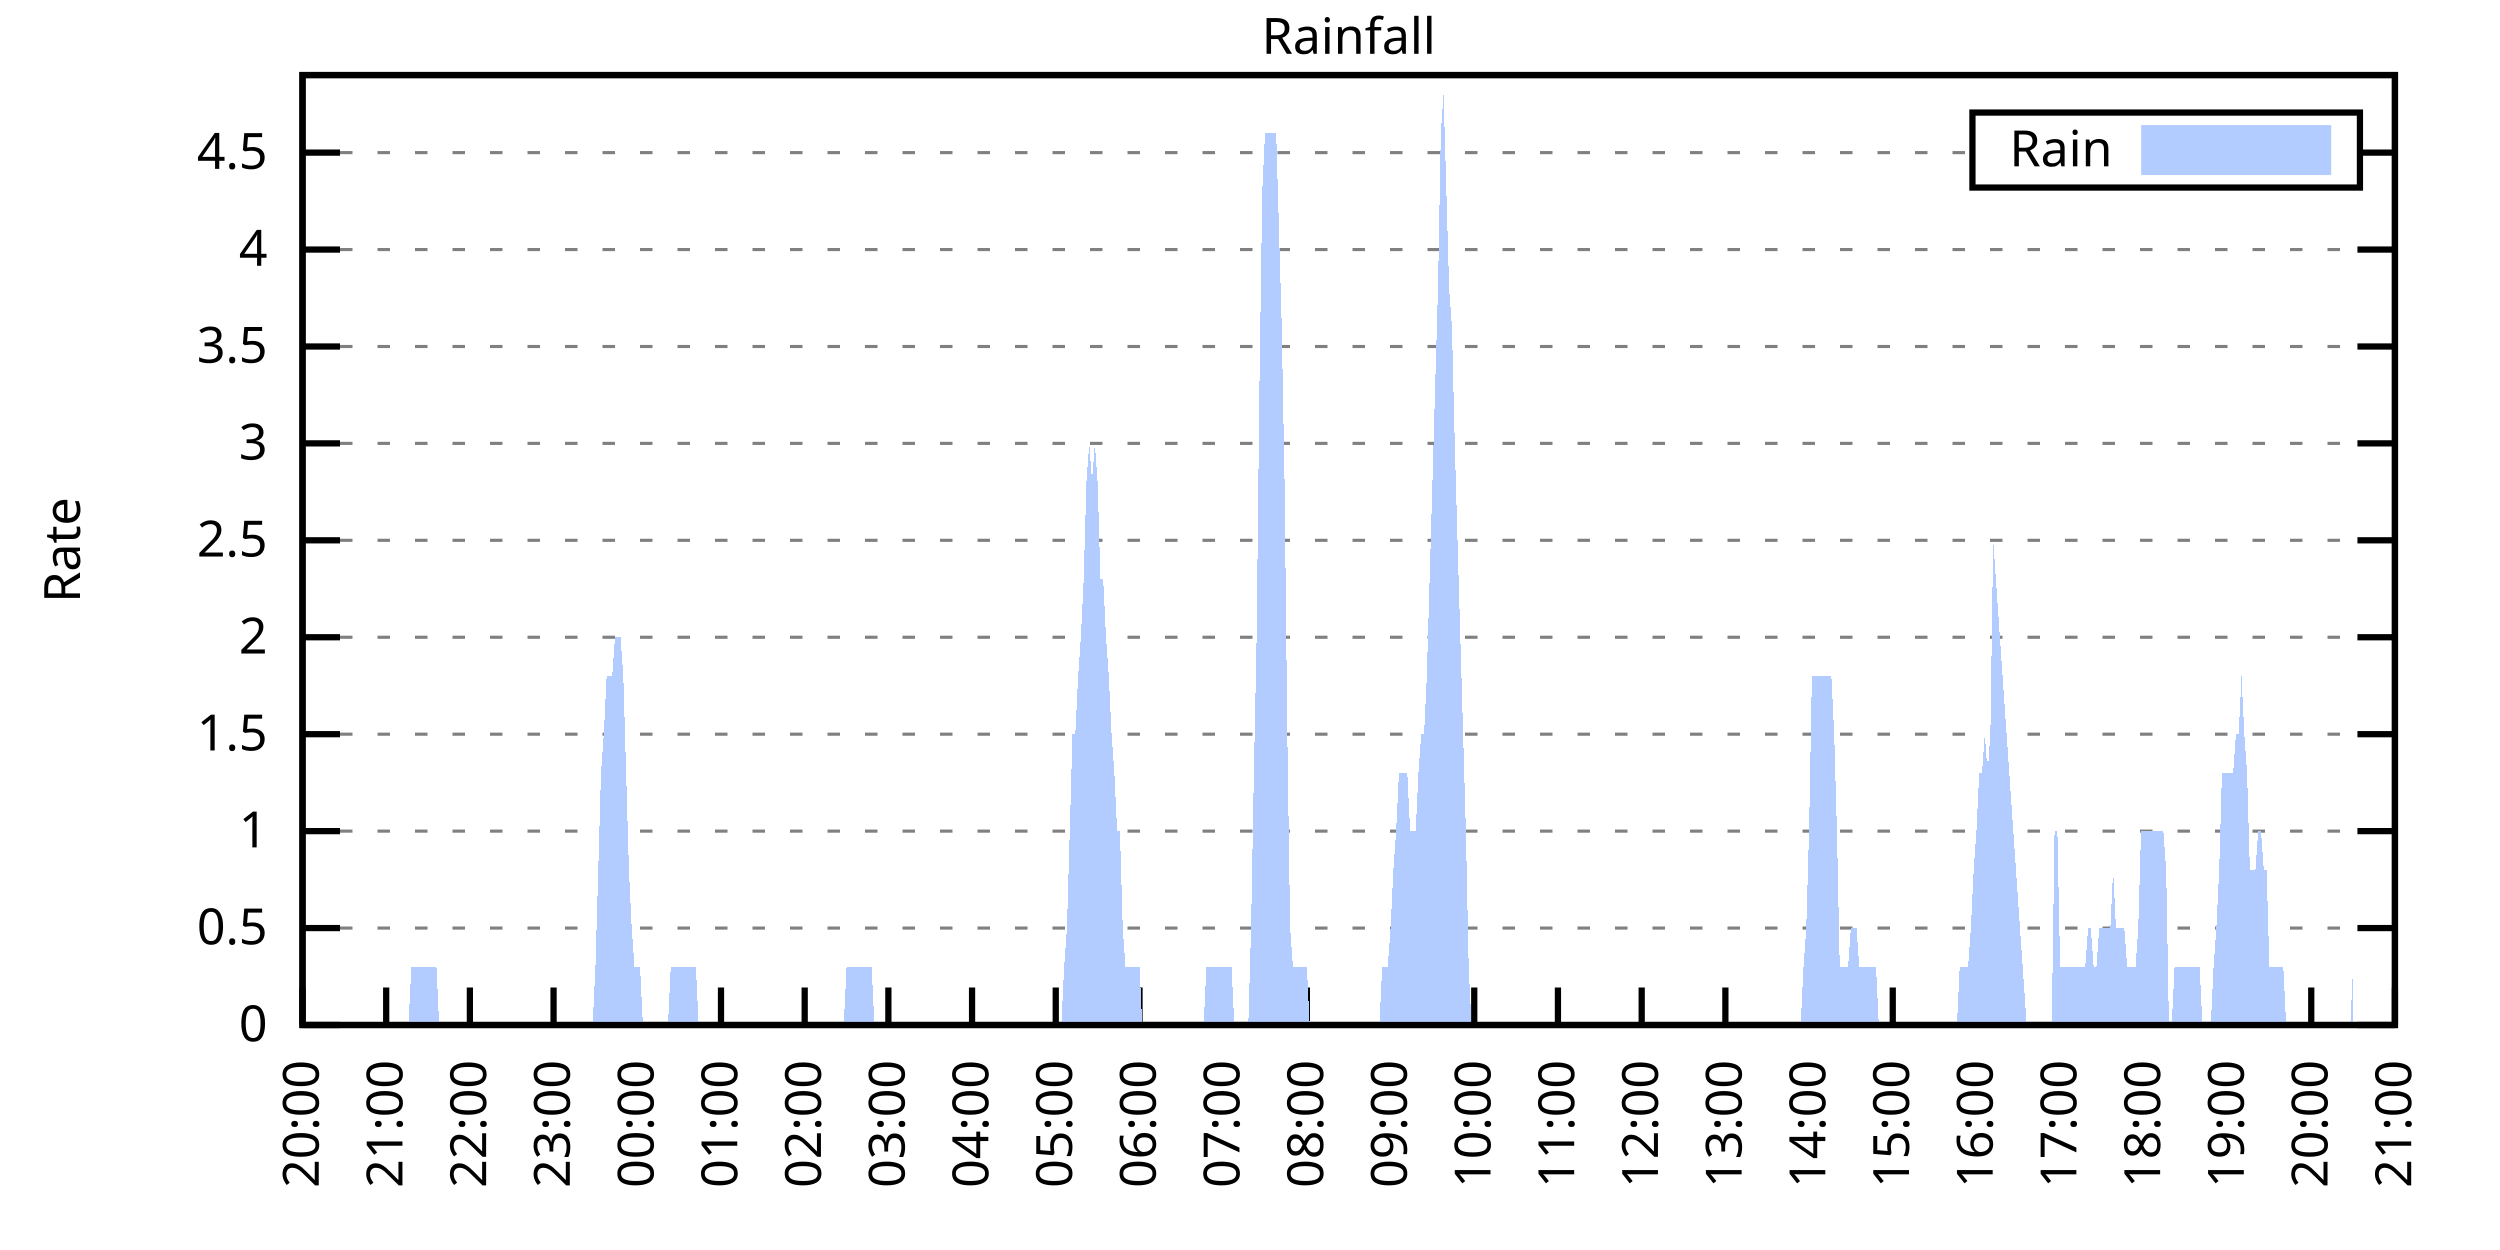
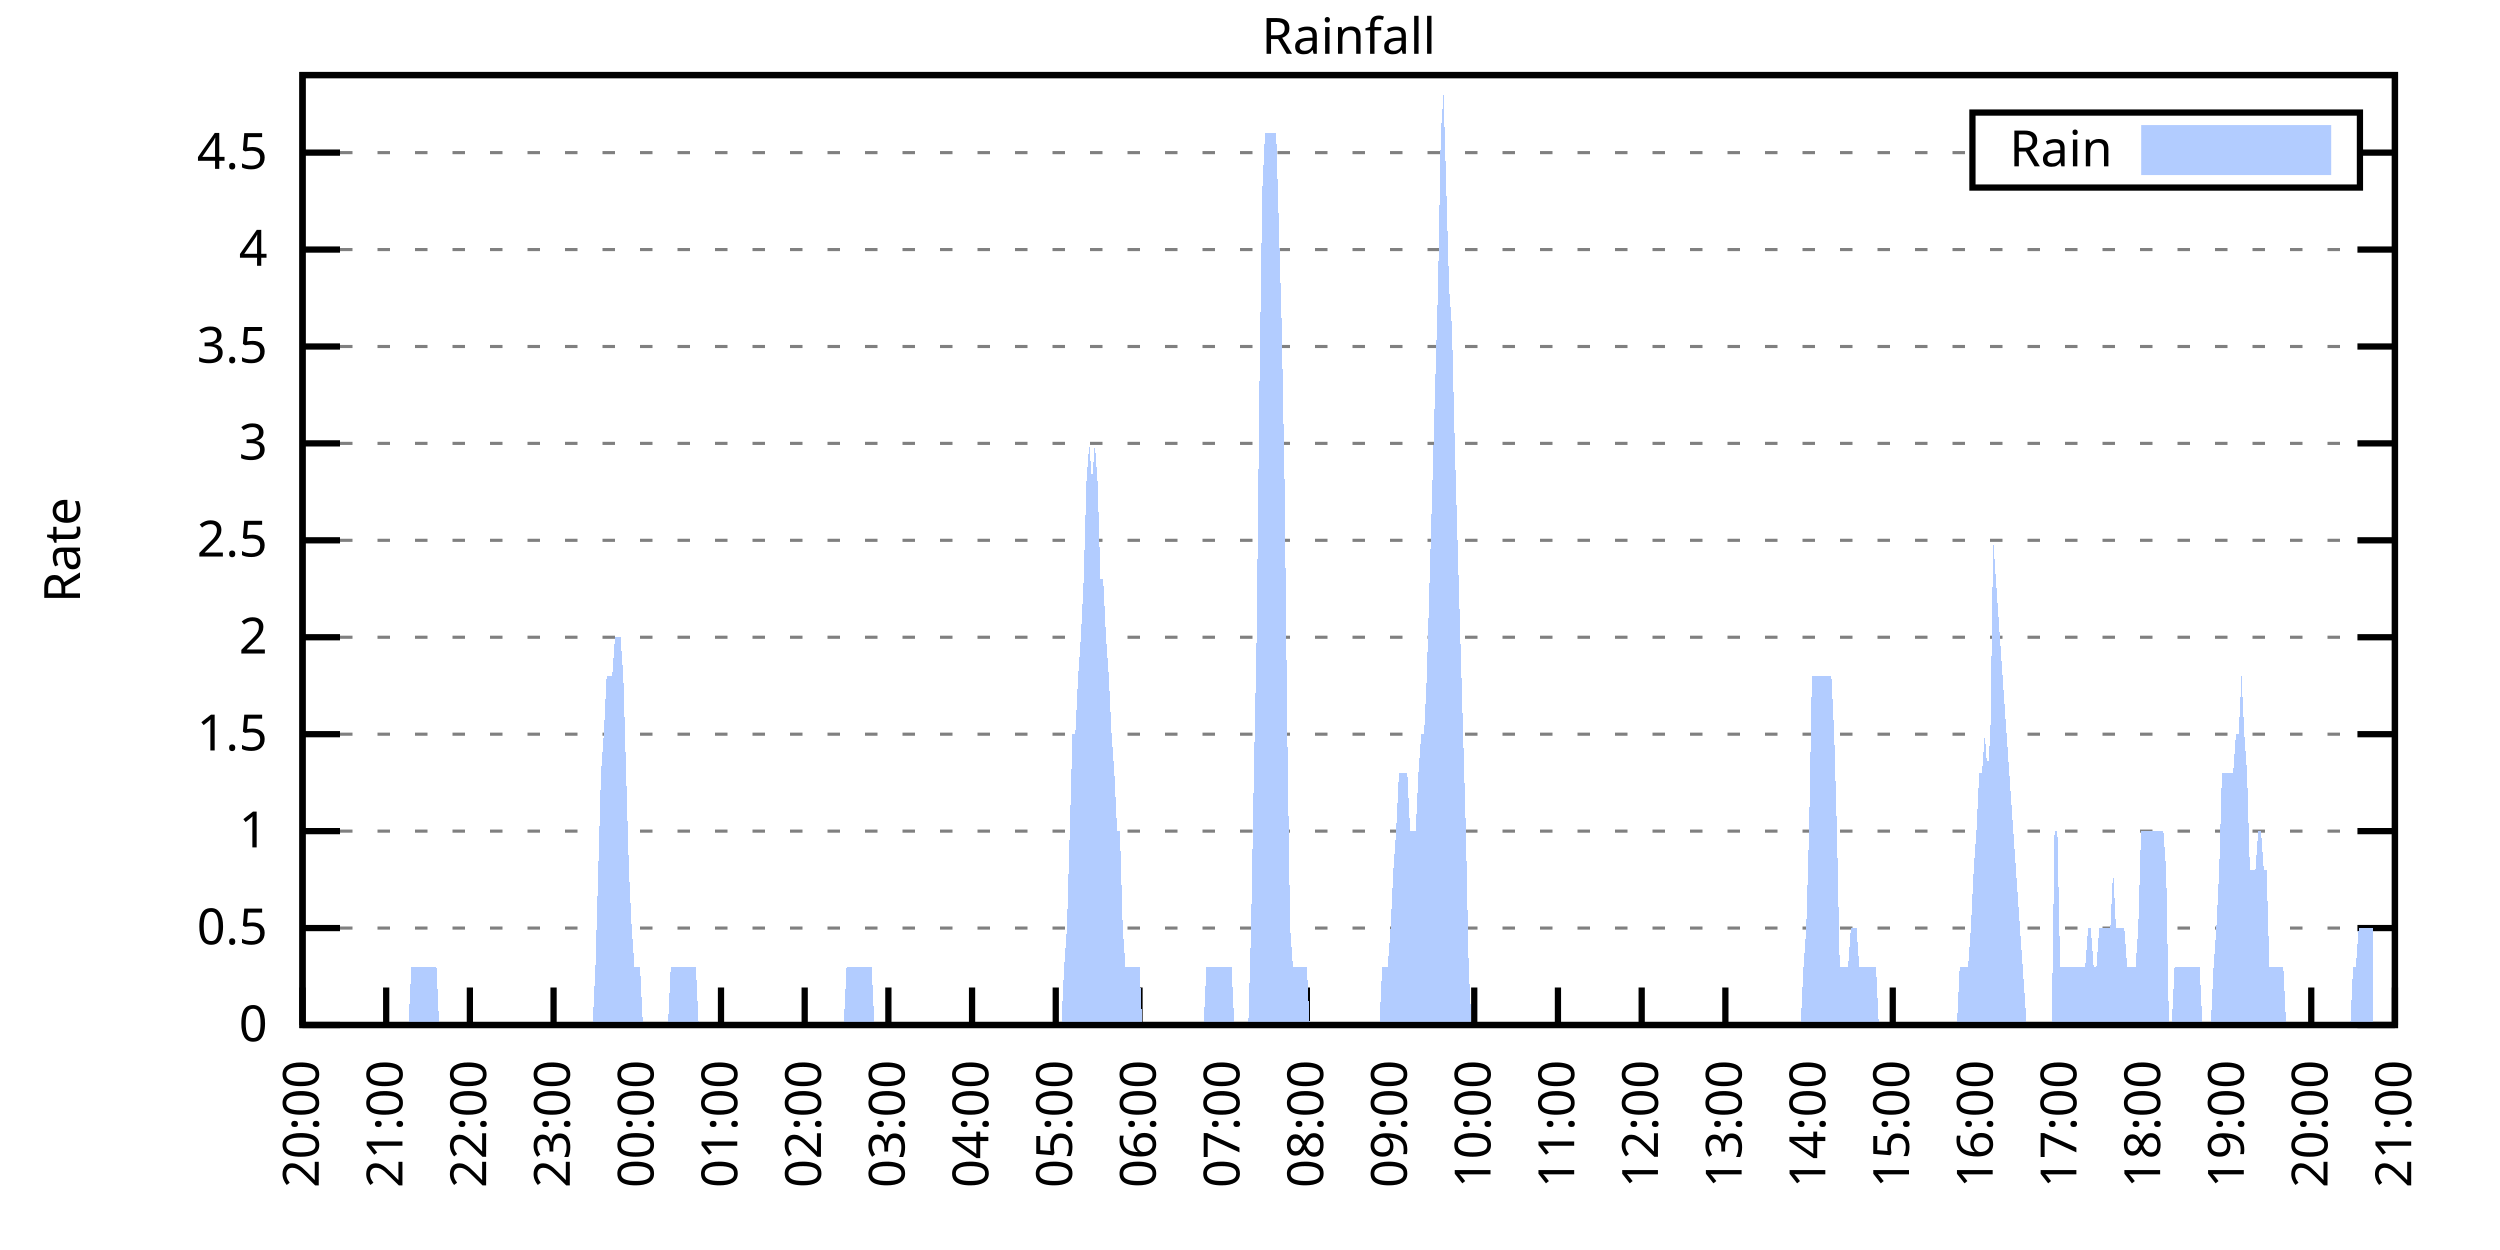
<svg xmlns="http://www.w3.org/2000/svg" xmlns:xlink="http://www.w3.org/1999/xlink" width="400" height="200" viewBox="0 0 400 200">
  <g id="gnuplot_canvas">
    <rect x="0" y="0" width="400" height="200" fill="none" />
    <defs>
      <circle id="gpDot" r="0.5" stroke-width="0.5" stroke="currentColor" />
      <path id="gpPt0" stroke-width="0.333" stroke="currentColor" d="M-1,0 h2 M0,-1 v2" />
      <path id="gpPt1" stroke-width="0.333" stroke="currentColor" d="M-1,-1 L1,1 M1,-1 L-1,1" />
      <path id="gpPt2" stroke-width="0.333" stroke="currentColor" d="M-1,0 L1,0 M0,-1 L0,1 M-1,-1 L1,1 M-1,1 L1,-1" />
      <rect id="gpPt3" stroke-width="0.333" stroke="currentColor" x="-1" y="-1" width="2" height="2" />
      <rect id="gpPt4" stroke-width="0.333" stroke="currentColor" fill="currentColor" x="-1" y="-1" width="2" height="2" />
      <circle id="gpPt5" stroke-width="0.333" stroke="currentColor" cx="0" cy="0" r="1" />
      <use xlink:href="#gpPt5" id="gpPt6" fill="currentColor" stroke="none" />
      <path id="gpPt7" stroke-width="0.333" stroke="currentColor" d="M0,-1.33 L-1.33,0.67 L1.33,0.67 z" />
      <use xlink:href="#gpPt7" id="gpPt8" fill="currentColor" stroke="none" />
      <use xlink:href="#gpPt7" id="gpPt9" stroke="currentColor" transform="rotate(180)" />
      <use xlink:href="#gpPt9" id="gpPt10" fill="currentColor" stroke="none" />
      <use xlink:href="#gpPt3" id="gpPt11" stroke="currentColor" transform="rotate(45)" />
      <use xlink:href="#gpPt11" id="gpPt12" fill="currentColor" stroke="none" />
      <path id="gpPt13" stroke-width="0.333" stroke="currentColor" d="M0,1.330 L1.265,0.411 L0.782,-1.067 L-0.782,-1.076 L-1.265,0.411 z" />
      <use xlink:href="#gpPt13" id="gpPt14" fill="currentColor" stroke="none" />
      <filter id="textbox" filterUnits="objectBoundingBox" x="0" y="0" height="1" width="1">
        <feFlood flood-color="white" flood-opacity="1" result="bgnd" />
        <feComposite in="SourceGraphic" in2="bgnd" operator="atop" />
      </filter>
      <filter id="greybox" filterUnits="objectBoundingBox" x="0" y="0" height="1" width="1">
        <feFlood flood-color="lightgrey" flood-opacity="1" result="grey" />
        <feComposite in="SourceGraphic" in2="grey" operator="atop" />
      </filter>
    </defs>
    <g fill="none" color="white" stroke="currentColor" stroke-width="1.00" stroke-linecap="butt" stroke-linejoin="miter">
</g>
    <g fill="none" color="black" stroke="currentColor" stroke-width="1.00" stroke-linecap="butt" stroke-linejoin="miter">
      <g stroke="none" shape-rendering="crispEdges">
        <polygon fill="rgb(255, 255, 255)" points="48.40,164.00 383.18,164.00 383.18,12.02 48.40,12.02 " />
      </g>
    </g>
    <g fill="none" color="black" stroke="currentColor" stroke-width="1.00" stroke-linecap="butt" stroke-linejoin="miter">
</g>
    <g fill="none" color="black" stroke="black" stroke-width="0.50" stroke-linecap="butt" stroke-linejoin="miter">
</g>
    <g fill="none" color="gray" stroke="currentColor" stroke-width="0.50" stroke-linecap="butt" stroke-linejoin="miter">
      <path stroke="gray" stroke-dasharray="2,4" class="gridline" d="M48.40,164.00 L383.19,164.00  " />
    </g>
    <g fill="none" color="gray" stroke="gray" stroke-width="1.00" stroke-linecap="butt" stroke-linejoin="miter">
</g>
    <g fill="none" color="black" stroke="currentColor" stroke-width="1.00" stroke-linecap="butt" stroke-linejoin="miter">
      <path stroke="black" d="M48.40,164.00 L54.40,164.00 M383.19,164.00 L377.19,164.00  " />
      <g transform="translate(42.80,166.60)" stroke="none" fill="black" font-family="Sans" font-size="8.00" text-anchor="end">
        <text>
          <tspan font-family="Sans"> 0</tspan>
        </text>
      </g>
    </g>
    <g fill="none" color="black" stroke="currentColor" stroke-width="1.00" stroke-linecap="butt" stroke-linejoin="miter">
</g>
    <g fill="none" color="black" stroke="black" stroke-width="0.50" stroke-linecap="butt" stroke-linejoin="miter">
</g>
    <g fill="none" color="gray" stroke="currentColor" stroke-width="0.50" stroke-linecap="butt" stroke-linejoin="miter">
      <path stroke="gray" stroke-dasharray="2,4" class="gridline" d="M48.40,148.49 L383.19,148.49  " />
    </g>
    <g fill="none" color="gray" stroke="gray" stroke-width="1.00" stroke-linecap="butt" stroke-linejoin="miter">
</g>
    <g fill="none" color="black" stroke="currentColor" stroke-width="1.00" stroke-linecap="butt" stroke-linejoin="miter">
      <path stroke="black" d="M48.40,148.49 L54.40,148.49 M383.19,148.49 L377.19,148.49  " />
      <g transform="translate(42.80,151.09)" stroke="none" fill="black" font-family="Sans" font-size="8.00" text-anchor="end">
        <text>
          <tspan font-family="Sans"> 0.5</tspan>
        </text>
      </g>
    </g>
    <g fill="none" color="black" stroke="currentColor" stroke-width="1.00" stroke-linecap="butt" stroke-linejoin="miter">
</g>
    <g fill="none" color="black" stroke="black" stroke-width="0.50" stroke-linecap="butt" stroke-linejoin="miter">
</g>
    <g fill="none" color="gray" stroke="currentColor" stroke-width="0.50" stroke-linecap="butt" stroke-linejoin="miter">
      <path stroke="gray" stroke-dasharray="2,4" class="gridline" d="M48.40,132.98 L383.19,132.98  " />
    </g>
    <g fill="none" color="gray" stroke="gray" stroke-width="1.00" stroke-linecap="butt" stroke-linejoin="miter">
</g>
    <g fill="none" color="black" stroke="currentColor" stroke-width="1.00" stroke-linecap="butt" stroke-linejoin="miter">
      <path stroke="black" d="M48.40,132.98 L54.40,132.98 M383.19,132.98 L377.19,132.98  " />
      <g transform="translate(42.80,135.58)" stroke="none" fill="black" font-family="Sans" font-size="8.00" text-anchor="end">
        <text>
          <tspan font-family="Sans"> 1</tspan>
        </text>
      </g>
    </g>
    <g fill="none" color="black" stroke="currentColor" stroke-width="1.00" stroke-linecap="butt" stroke-linejoin="miter">
</g>
    <g fill="none" color="black" stroke="black" stroke-width="0.50" stroke-linecap="butt" stroke-linejoin="miter">
</g>
    <g fill="none" color="gray" stroke="currentColor" stroke-width="0.50" stroke-linecap="butt" stroke-linejoin="miter">
      <path stroke="gray" stroke-dasharray="2,4" class="gridline" d="M48.40,117.47 L383.19,117.47  " />
    </g>
    <g fill="none" color="gray" stroke="gray" stroke-width="1.00" stroke-linecap="butt" stroke-linejoin="miter">
</g>
    <g fill="none" color="black" stroke="currentColor" stroke-width="1.00" stroke-linecap="butt" stroke-linejoin="miter">
      <path stroke="black" d="M48.40,117.47 L54.40,117.47 M383.19,117.47 L377.19,117.47  " />
      <g transform="translate(42.80,120.07)" stroke="none" fill="black" font-family="Sans" font-size="8.00" text-anchor="end">
        <text>
          <tspan font-family="Sans"> 1.5</tspan>
        </text>
      </g>
    </g>
    <g fill="none" color="black" stroke="currentColor" stroke-width="1.00" stroke-linecap="butt" stroke-linejoin="miter">
</g>
    <g fill="none" color="black" stroke="black" stroke-width="0.50" stroke-linecap="butt" stroke-linejoin="miter">
</g>
    <g fill="none" color="gray" stroke="currentColor" stroke-width="0.50" stroke-linecap="butt" stroke-linejoin="miter">
      <path stroke="gray" stroke-dasharray="2,4" class="gridline" d="M48.40,101.96 L383.19,101.96  " />
    </g>
    <g fill="none" color="gray" stroke="gray" stroke-width="1.00" stroke-linecap="butt" stroke-linejoin="miter">
</g>
    <g fill="none" color="black" stroke="currentColor" stroke-width="1.00" stroke-linecap="butt" stroke-linejoin="miter">
      <path stroke="black" d="M48.40,101.96 L54.40,101.96 M383.19,101.96 L377.19,101.96  " />
      <g transform="translate(42.80,104.56)" stroke="none" fill="black" font-family="Sans" font-size="8.00" text-anchor="end">
        <text>
          <tspan font-family="Sans"> 2</tspan>
        </text>
      </g>
    </g>
    <g fill="none" color="black" stroke="currentColor" stroke-width="1.00" stroke-linecap="butt" stroke-linejoin="miter">
</g>
    <g fill="none" color="black" stroke="black" stroke-width="0.50" stroke-linecap="butt" stroke-linejoin="miter">
</g>
    <g fill="none" color="gray" stroke="currentColor" stroke-width="0.50" stroke-linecap="butt" stroke-linejoin="miter">
      <path stroke="gray" stroke-dasharray="2,4" class="gridline" d="M48.40,86.45 L383.19,86.45  " />
    </g>
    <g fill="none" color="gray" stroke="gray" stroke-width="1.00" stroke-linecap="butt" stroke-linejoin="miter">
</g>
    <g fill="none" color="black" stroke="currentColor" stroke-width="1.00" stroke-linecap="butt" stroke-linejoin="miter">
      <path stroke="black" d="M48.40,86.45 L54.40,86.45 M383.19,86.45 L377.19,86.45  " />
      <g transform="translate(42.80,89.05)" stroke="none" fill="black" font-family="Sans" font-size="8.00" text-anchor="end">
        <text>
          <tspan font-family="Sans"> 2.5</tspan>
        </text>
      </g>
    </g>
    <g fill="none" color="black" stroke="currentColor" stroke-width="1.00" stroke-linecap="butt" stroke-linejoin="miter">
</g>
    <g fill="none" color="black" stroke="black" stroke-width="0.50" stroke-linecap="butt" stroke-linejoin="miter">
</g>
    <g fill="none" color="gray" stroke="currentColor" stroke-width="0.50" stroke-linecap="butt" stroke-linejoin="miter">
      <path stroke="gray" stroke-dasharray="2,4" class="gridline" d="M48.40,70.94 L383.19,70.94  " />
    </g>
    <g fill="none" color="gray" stroke="gray" stroke-width="1.00" stroke-linecap="butt" stroke-linejoin="miter">
</g>
    <g fill="none" color="black" stroke="currentColor" stroke-width="1.00" stroke-linecap="butt" stroke-linejoin="miter">
      <path stroke="black" d="M48.40,70.94 L54.40,70.94 M383.19,70.94 L377.19,70.94  " />
      <g transform="translate(42.80,73.54)" stroke="none" fill="black" font-family="Sans" font-size="8.00" text-anchor="end">
        <text>
          <tspan font-family="Sans"> 3</tspan>
        </text>
      </g>
    </g>
    <g fill="none" color="black" stroke="currentColor" stroke-width="1.00" stroke-linecap="butt" stroke-linejoin="miter">
</g>
    <g fill="none" color="black" stroke="black" stroke-width="0.50" stroke-linecap="butt" stroke-linejoin="miter">
</g>
    <g fill="none" color="gray" stroke="currentColor" stroke-width="0.50" stroke-linecap="butt" stroke-linejoin="miter">
      <path stroke="gray" stroke-dasharray="2,4" class="gridline" d="M48.40,55.44 L383.19,55.44  " />
    </g>
    <g fill="none" color="gray" stroke="gray" stroke-width="1.00" stroke-linecap="butt" stroke-linejoin="miter">
</g>
    <g fill="none" color="black" stroke="currentColor" stroke-width="1.00" stroke-linecap="butt" stroke-linejoin="miter">
      <path stroke="black" d="M48.40,55.44 L54.40,55.44 M383.19,55.44 L377.19,55.44  " />
      <g transform="translate(42.80,58.04)" stroke="none" fill="black" font-family="Sans" font-size="8.00" text-anchor="end">
        <text>
          <tspan font-family="Sans"> 3.5</tspan>
        </text>
      </g>
    </g>
    <g fill="none" color="black" stroke="currentColor" stroke-width="1.00" stroke-linecap="butt" stroke-linejoin="miter">
</g>
    <g fill="none" color="black" stroke="black" stroke-width="0.50" stroke-linecap="butt" stroke-linejoin="miter">
</g>
    <g fill="none" color="gray" stroke="currentColor" stroke-width="0.50" stroke-linecap="butt" stroke-linejoin="miter">
      <path stroke="gray" stroke-dasharray="2,4" class="gridline" d="M48.40,39.93 L383.19,39.93  " />
    </g>
    <g fill="none" color="gray" stroke="gray" stroke-width="1.00" stroke-linecap="butt" stroke-linejoin="miter">
</g>
    <g fill="none" color="black" stroke="currentColor" stroke-width="1.00" stroke-linecap="butt" stroke-linejoin="miter">
      <path stroke="black" d="M48.40,39.93 L54.40,39.93 M383.19,39.93 L377.19,39.93  " />
      <g transform="translate(42.80,42.53)" stroke="none" fill="black" font-family="Sans" font-size="8.00" text-anchor="end">
        <text>
          <tspan font-family="Sans"> 4</tspan>
        </text>
      </g>
    </g>
    <g fill="none" color="black" stroke="currentColor" stroke-width="1.00" stroke-linecap="butt" stroke-linejoin="miter">
</g>
    <g fill="none" color="black" stroke="black" stroke-width="0.50" stroke-linecap="butt" stroke-linejoin="miter">
</g>
    <g fill="none" color="gray" stroke="currentColor" stroke-width="0.50" stroke-linecap="butt" stroke-linejoin="miter">
      <path stroke="gray" stroke-dasharray="2,4" class="gridline" d="M48.40,24.42 L315.59,24.42 M377.59,24.42 L383.19,24.42  " />
    </g>
    <g fill="none" color="gray" stroke="gray" stroke-width="1.00" stroke-linecap="butt" stroke-linejoin="miter">
</g>
    <g fill="none" color="black" stroke="currentColor" stroke-width="1.00" stroke-linecap="butt" stroke-linejoin="miter">
      <path stroke="black" d="M48.40,24.42 L54.40,24.42 M383.19,24.42 L377.19,24.42  " />
      <g transform="translate(42.80,27.02)" stroke="none" fill="black" font-family="Sans" font-size="8.00" text-anchor="end">
        <text>
          <tspan font-family="Sans"> 4.5</tspan>
        </text>
      </g>
    </g>
    <g fill="none" color="black" stroke="currentColor" stroke-width="1.00" stroke-linecap="butt" stroke-linejoin="miter">
      <path stroke="black" d="M48.40,164.00 L48.40,158.00  " />
      <g transform="translate(51.00,169.60) rotate(270.00)" stroke="none" fill="black" font-family="Sans" font-size="8.00" text-anchor="end">
        <text>
          <tspan font-family="Sans">20:00</tspan>
        </text>
      </g>
    </g>
    <g fill="none" color="black" stroke="currentColor" stroke-width="1.00" stroke-linecap="butt" stroke-linejoin="miter">
      <path stroke="black" d="M61.79,164.00 L61.79,158.00  " />
      <g transform="translate(64.39,169.60) rotate(270.00)" stroke="none" fill="black" font-family="Sans" font-size="8.00" text-anchor="end">
        <text>
          <tspan font-family="Sans">21:00</tspan>
        </text>
      </g>
    </g>
    <g fill="none" color="black" stroke="currentColor" stroke-width="1.00" stroke-linecap="butt" stroke-linejoin="miter">
      <path stroke="black" d="M75.18,164.00 L75.18,158.00  " />
      <g transform="translate(77.78,169.60) rotate(270.00)" stroke="none" fill="black" font-family="Sans" font-size="8.00" text-anchor="end">
        <text>
          <tspan font-family="Sans">22:00</tspan>
        </text>
      </g>
    </g>
    <g fill="none" color="black" stroke="currentColor" stroke-width="1.00" stroke-linecap="butt" stroke-linejoin="miter">
      <path stroke="black" d="M88.57,164.00 L88.57,158.00  " />
      <g transform="translate(91.17,169.60) rotate(270.00)" stroke="none" fill="black" font-family="Sans" font-size="8.00" text-anchor="end">
        <text>
          <tspan font-family="Sans">23:00</tspan>
        </text>
      </g>
    </g>
    <g fill="none" color="black" stroke="currentColor" stroke-width="1.00" stroke-linecap="butt" stroke-linejoin="miter">
      <path stroke="black" d="M101.97,164.00 L101.97,158.00  " />
      <g transform="translate(104.57,169.60) rotate(270.00)" stroke="none" fill="black" font-family="Sans" font-size="8.00" text-anchor="end">
        <text>
          <tspan font-family="Sans">00:00</tspan>
        </text>
      </g>
    </g>
    <g fill="none" color="black" stroke="currentColor" stroke-width="1.00" stroke-linecap="butt" stroke-linejoin="miter">
      <path stroke="black" d="M115.36,164.00 L115.36,158.00  " />
      <g transform="translate(117.96,169.60) rotate(270.00)" stroke="none" fill="black" font-family="Sans" font-size="8.00" text-anchor="end">
        <text>
          <tspan font-family="Sans">01:00</tspan>
        </text>
      </g>
    </g>
    <g fill="none" color="black" stroke="currentColor" stroke-width="1.00" stroke-linecap="butt" stroke-linejoin="miter">
      <path stroke="black" d="M128.75,164.00 L128.75,158.00  " />
      <g transform="translate(131.35,169.60) rotate(270.00)" stroke="none" fill="black" font-family="Sans" font-size="8.00" text-anchor="end">
        <text>
          <tspan font-family="Sans">02:00</tspan>
        </text>
      </g>
    </g>
    <g fill="none" color="black" stroke="currentColor" stroke-width="1.00" stroke-linecap="butt" stroke-linejoin="miter">
      <path stroke="black" d="M142.14,164.00 L142.14,158.00  " />
      <g transform="translate(144.74,169.60) rotate(270.00)" stroke="none" fill="black" font-family="Sans" font-size="8.00" text-anchor="end">
        <text>
          <tspan font-family="Sans">03:00</tspan>
        </text>
      </g>
    </g>
    <g fill="none" color="black" stroke="currentColor" stroke-width="1.00" stroke-linecap="butt" stroke-linejoin="miter">
      <path stroke="black" d="M155.53,164.00 L155.53,158.00  " />
      <g transform="translate(158.13,169.60) rotate(270.00)" stroke="none" fill="black" font-family="Sans" font-size="8.00" text-anchor="end">
        <text>
          <tspan font-family="Sans">04:00</tspan>
        </text>
      </g>
    </g>
    <g fill="none" color="black" stroke="currentColor" stroke-width="1.00" stroke-linecap="butt" stroke-linejoin="miter">
      <path stroke="black" d="M168.92,164.00 L168.92,158.00  " />
      <g transform="translate(171.52,169.60) rotate(270.00)" stroke="none" fill="black" font-family="Sans" font-size="8.00" text-anchor="end">
        <text>
          <tspan font-family="Sans">05:00</tspan>
        </text>
      </g>
    </g>
    <g fill="none" color="black" stroke="currentColor" stroke-width="1.00" stroke-linecap="butt" stroke-linejoin="miter">
      <path stroke="black" d="M182.32,164.00 L182.32,158.00  " />
      <g transform="translate(184.92,169.60) rotate(270.00)" stroke="none" fill="black" font-family="Sans" font-size="8.00" text-anchor="end">
        <text>
          <tspan font-family="Sans">06:00</tspan>
        </text>
      </g>
    </g>
    <g fill="none" color="black" stroke="currentColor" stroke-width="1.00" stroke-linecap="butt" stroke-linejoin="miter">
      <path stroke="black" d="M195.71,164.00 L195.71,158.00  " />
      <g transform="translate(198.31,169.60) rotate(270.00)" stroke="none" fill="black" font-family="Sans" font-size="8.00" text-anchor="end">
        <text>
          <tspan font-family="Sans">07:00</tspan>
        </text>
      </g>
    </g>
    <g fill="none" color="black" stroke="currentColor" stroke-width="1.00" stroke-linecap="butt" stroke-linejoin="miter">
      <path stroke="black" d="M209.10,164.00 L209.10,158.00  " />
      <g transform="translate(211.70,169.60) rotate(270.00)" stroke="none" fill="black" font-family="Sans" font-size="8.00" text-anchor="end">
        <text>
          <tspan font-family="Sans">08:00</tspan>
        </text>
      </g>
    </g>
    <g fill="none" color="black" stroke="currentColor" stroke-width="1.00" stroke-linecap="butt" stroke-linejoin="miter">
      <path stroke="black" d="M222.49,164.00 L222.49,158.00  " />
      <g transform="translate(225.09,169.60) rotate(270.00)" stroke="none" fill="black" font-family="Sans" font-size="8.00" text-anchor="end">
        <text>
          <tspan font-family="Sans">09:00</tspan>
        </text>
      </g>
    </g>
    <g fill="none" color="black" stroke="currentColor" stroke-width="1.00" stroke-linecap="butt" stroke-linejoin="miter">
      <path stroke="black" d="M235.88,164.00 L235.88,158.00  " />
      <g transform="translate(238.48,169.60) rotate(270.00)" stroke="none" fill="black" font-family="Sans" font-size="8.00" text-anchor="end">
        <text>
          <tspan font-family="Sans">10:00</tspan>
        </text>
      </g>
    </g>
    <g fill="none" color="black" stroke="currentColor" stroke-width="1.00" stroke-linecap="butt" stroke-linejoin="miter">
      <path stroke="black" d="M249.27,164.00 L249.27,158.00  " />
      <g transform="translate(251.87,169.60) rotate(270.00)" stroke="none" fill="black" font-family="Sans" font-size="8.00" text-anchor="end">
        <text>
          <tspan font-family="Sans">11:00</tspan>
        </text>
      </g>
    </g>
    <g fill="none" color="black" stroke="currentColor" stroke-width="1.00" stroke-linecap="butt" stroke-linejoin="miter">
      <path stroke="black" d="M262.67,164.00 L262.67,158.00  " />
      <g transform="translate(265.27,169.60) rotate(270.00)" stroke="none" fill="black" font-family="Sans" font-size="8.00" text-anchor="end">
        <text>
          <tspan font-family="Sans">12:00</tspan>
        </text>
      </g>
    </g>
    <g fill="none" color="black" stroke="currentColor" stroke-width="1.00" stroke-linecap="butt" stroke-linejoin="miter">
      <path stroke="black" d="M276.06,164.00 L276.06,158.00  " />
      <g transform="translate(278.66,169.60) rotate(270.00)" stroke="none" fill="black" font-family="Sans" font-size="8.00" text-anchor="end">
        <text>
          <tspan font-family="Sans">13:00</tspan>
        </text>
      </g>
    </g>
    <g fill="none" color="black" stroke="currentColor" stroke-width="1.00" stroke-linecap="butt" stroke-linejoin="miter">
      <path stroke="black" d="M289.45,164.00 L289.45,158.00  " />
      <g transform="translate(292.05,169.60) rotate(270.00)" stroke="none" fill="black" font-family="Sans" font-size="8.00" text-anchor="end">
        <text>
          <tspan font-family="Sans">14:00</tspan>
        </text>
      </g>
    </g>
    <g fill="none" color="black" stroke="currentColor" stroke-width="1.00" stroke-linecap="butt" stroke-linejoin="miter">
      <path stroke="black" d="M302.84,164.00 L302.84,158.00  " />
      <g transform="translate(305.44,169.60) rotate(270.00)" stroke="none" fill="black" font-family="Sans" font-size="8.00" text-anchor="end">
        <text>
          <tspan font-family="Sans">15:00</tspan>
        </text>
      </g>
    </g>
    <g fill="none" color="black" stroke="currentColor" stroke-width="1.00" stroke-linecap="butt" stroke-linejoin="miter">
      <path stroke="black" d="M316.23,164.00 L316.23,158.00  " />
      <g transform="translate(318.83,169.60) rotate(270.00)" stroke="none" fill="black" font-family="Sans" font-size="8.00" text-anchor="end">
        <text>
          <tspan font-family="Sans">16:00</tspan>
        </text>
      </g>
    </g>
    <g fill="none" color="black" stroke="currentColor" stroke-width="1.00" stroke-linecap="butt" stroke-linejoin="miter">
      <path stroke="black" d="M329.62,164.00 L329.62,158.00  " />
      <g transform="translate(332.22,169.60) rotate(270.00)" stroke="none" fill="black" font-family="Sans" font-size="8.00" text-anchor="end">
        <text>
          <tspan font-family="Sans">17:00</tspan>
        </text>
      </g>
    </g>
    <g fill="none" color="black" stroke="currentColor" stroke-width="1.00" stroke-linecap="butt" stroke-linejoin="miter">
      <path stroke="black" d="M343.02,164.00 L343.02,158.00  " />
      <g transform="translate(345.62,169.60) rotate(270.00)" stroke="none" fill="black" font-family="Sans" font-size="8.00" text-anchor="end">
        <text>
          <tspan font-family="Sans">18:00</tspan>
        </text>
      </g>
    </g>
    <g fill="none" color="black" stroke="currentColor" stroke-width="1.00" stroke-linecap="butt" stroke-linejoin="miter">
      <path stroke="black" d="M356.41,164.00 L356.41,158.00  " />
      <g transform="translate(359.01,169.60) rotate(270.00)" stroke="none" fill="black" font-family="Sans" font-size="8.00" text-anchor="end">
        <text>
          <tspan font-family="Sans">19:00</tspan>
        </text>
      </g>
    </g>
    <g fill="none" color="black" stroke="currentColor" stroke-width="1.00" stroke-linecap="butt" stroke-linejoin="miter">
      <path stroke="black" d="M369.80,164.00 L369.80,158.00  " />
      <g transform="translate(372.40,169.60) rotate(270.00)" stroke="none" fill="black" font-family="Sans" font-size="8.00" text-anchor="end">
        <text>
          <tspan font-family="Sans">20:00</tspan>
        </text>
      </g>
    </g>
    <g fill="none" color="black" stroke="currentColor" stroke-width="1.00" stroke-linecap="butt" stroke-linejoin="miter">
      <path stroke="black" d="M383.19,164.00 L383.19,158.00  " />
      <g transform="translate(385.79,169.60) rotate(270.00)" stroke="none" fill="black" font-family="Sans" font-size="8.00" text-anchor="end">
        <text>
          <tspan font-family="Sans">21:00</tspan>
        </text>
      </g>
    </g>
    <g fill="none" color="black" stroke="currentColor" stroke-width="1.00" stroke-linecap="butt" stroke-linejoin="miter">
</g>
    <g fill="none" color="black" stroke="currentColor" stroke-width="1.00" stroke-linecap="butt" stroke-linejoin="miter">
      <path stroke="black" d="M48.40,12.01 L48.40,164.00 L383.19,164.00 L383.19,12.01 L48.40,12.01 Z  " />
    </g>
    <g fill="none" color="black" stroke="currentColor" stroke-width="1.00" stroke-linecap="butt" stroke-linejoin="miter">
</g>
    <g fill="none" color="black" stroke="currentColor" stroke-width="1.00" stroke-linecap="butt" stroke-linejoin="miter">
      <path stroke="black" d="M315.59,30.01 L315.59,18.01 L377.59,18.01 L377.59,30.01 L315.59,30.01 Z  " />
    </g>
    <g id="Rainfall_plot_1">
      <g fill="none" color="white" stroke="black" stroke-width="2.00" stroke-linecap="butt" stroke-linejoin="miter">
</g>
      <g fill="none" color="black" stroke="currentColor" stroke-width="2.00" stroke-linecap="butt" stroke-linejoin="miter">
        <g transform="translate(337.99,26.61)" stroke="none" fill="black" font-family="Sans" font-size="8.00" text-anchor="end">
          <text>
            <tspan font-family="Sans">Rain</tspan>
          </text>
        </g>
      </g>
      <g fill="none" color="black" stroke="currentColor" stroke-width="2.00" stroke-linecap="butt" stroke-linejoin="miter">
        <g stroke="none" shape-rendering="crispEdges">
          <polygon fill="rgb(178, 204, 255)" points="343.59,27.01 371.99,27.01 371.99,21.01 343.59,21.01 " />
        </g>
        <path stroke="rgb(178, 204, 255)" d="M343.59,27.01 L371.99,27.01 L371.99,21.01 L343.59,21.01 L343.59,27.01 Z  " />
      </g>
      <g fill="none" color="black" stroke="currentColor" stroke-width="2.00" stroke-linecap="butt" stroke-linejoin="miter">
        <g stroke="none" shape-rendering="crispEdges">
-           <polygon fill="rgb(178, 204, 255)" points="55.54,164.00 55.99,164.00 56.43,164.00 56.88,164.00 57.33,164.00 57.77,164.00 58.22,164.00 58.67,164.00 59.11,164.00 59.56,164.00 60.01,164.00 60.45,164.00 60.90,164.00 61.35,164.00 61.79,164.00 62.24,164.00 62.68,164.00 63.13,164.00 63.58,164.00 64.02,164.00 64.47,164.00 64.92,164.00 65.36,164.00 65.81,154.69 66.26,154.69 66.70,154.69 67.15,154.69 67.59,154.69 68.04,154.69 68.49,154.69 68.93,154.69 69.38,154.69 69.83,154.69 70.27,164.00 70.72,164.00 71.17,164.00 71.61,164.00 72.06,164.00 72.50,164.00 72.95,164.00 73.40,164.00 73.84,164.00 74.29,164.00 74.74,164.00 75.18,164.00 75.63,164.00 76.08,164.00 76.52,164.00 76.97,164.00 77.42,164.00 77.86,164.00 78.31,164.00 78.75,164.00 79.20,164.00 79.65,164.00 80.09,164.00 80.54,164.00 80.99,164.00 81.43,164.00 81.88,164.00 82.33,164.00 82.77,164.00 83.22,164.00 83.66,164.00 84.11,164.00 84.56,164.00 85.00,164.00 85.45,164.00 85.90,164.00 86.34,164.00 86.79,164.00 87.24,164.00 87.68,164.00 88.13,164.00 88.57,164.00 89.02,164.00 89.47,164.00 89.91,164.00 90.36,164.00 90.81,164.00 91.25,164.00 91.70,164.00 92.15,164.00 92.59,164.00 93.04,164.00 93.49,164.00 93.93,164.00 94.38,164.00 94.82,164.00 95.27,154.69 95.72,139.19 96.16,123.68 96.61,117.47 97.06,108.17 97.50,108.17 97.95,108.17 98.40,101.96 98.84,101.96 99.29,101.96 99.73,108.17 100.18,123.68 100.63,139.19 101.07,148.49 101.52,154.69 101.97,154.69 102.41,154.69 102.86,164.00 103.31,164.00 103.75,164.00 104.20,164.00 104.64,164.00 105.09,164.00 105.54,164.00 105.98,164.00 106.43,164.00 106.88,164.00 107.32,154.69 107.77,154.69 108.22,154.69 108.66,154.69 109.11,154.69 109.55,154.69 110.00,154.69 110.45,154.69 110.89,154.69 111.34,154.69 111.79,164.00 112.23,164.00 112.68,164.00 113.13,164.00 113.57,164.00 114.02,164.00 114.47,164.00 114.91,164.00 115.36,164.00 115.80,164.00 116.25,164.00 116.70,164.00 117.14,164.00 117.59,164.00 118.04,164.00 118.48,164.00 118.93,164.00 119.38,164.00 119.82,164.00 120.27,164.00 120.71,164.00 121.16,164.00 121.61,164.00 122.05,164.00 122.50,164.00 122.95,164.00 123.39,164.00 123.84,164.00 124.29,164.00 124.73,164.00 125.18,164.00 125.62,164.00 126.07,164.00 126.52,164.00 126.96,164.00 127.41,164.00 127.86,164.00 128.30,164.00 128.75,164.00 129.20,164.00 129.64,164.00 130.09,164.00 130.54,164.00 130.98,164.00 131.43,164.00 131.87,164.00 132.32,164.00 132.77,164.00 133.21,164.00 133.66,164.00 134.11,164.00 134.55,164.00 135.00,164.00 135.45,154.69 135.89,154.69 136.34,154.69 136.78,154.69 137.23,154.69 137.68,154.69 138.12,154.69 138.57,154.69 139.02,154.69 139.46,154.69 139.91,164.00 140.36,164.00 140.80,164.00 141.25,164.00 141.69,164.00 142.14,164.00 142.59,164.00 143.03,164.00 143.48,164.00 143.93,164.00 144.37,164.00 144.82,164.00 145.27,164.00 145.71,164.00 146.16,164.00 146.61,164.00 147.05,164.00 147.50,164.00 147.94,164.00 148.39,164.00 148.84,164.00 149.28,164.00 149.73,164.00 150.18,164.00 150.62,164.00 151.07,164.00 151.52,164.00 151.96,164.00 152.41,164.00 152.85,164.00 153.30,164.00 153.75,164.00 154.19,164.00 154.64,164.00 155.09,164.00 155.53,164.00 155.98,164.00 156.43,164.00 156.87,164.00 157.32,164.00 157.76,164.00 158.21,164.00 158.66,164.00 159.10,164.00 159.55,164.00 160.00,164.00 160.44,164.00 160.89,164.00 161.34,164.00 161.78,164.00 162.23,164.00 162.67,164.00 163.12,164.00 163.57,164.00 164.01,164.00 164.46,164.00 164.91,164.00 165.35,164.00 165.80,164.00 166.25,164.00 166.69,164.00 167.14,164.00 167.59,164.00 168.03,164.00 168.48,164.00 168.92,164.00 169.37,164.00 169.82,164.00 170.26,154.69 170.71,148.49 171.16,132.98 171.60,117.47 172.05,117.47 172.50,108.17 172.94,101.96 173.39,92.66 173.83,77.15 174.28,70.94 174.73,77.15 175.17,70.94 175.62,77.15 176.07,92.66 176.51,92.66 176.96,101.96 177.41,108.17 177.85,117.47 178.30,123.68 178.74,132.98 179.19,132.98 179.64,148.49 180.08,154.69 180.53,154.69 180.98,154.69 181.42,154.69 181.87,154.69 182.32,154.69 182.76,164.00 183.21,164.00 183.66,164.00 184.10,164.00 184.55,164.00 184.99,164.00 185.44,164.00 185.89,164.00 186.33,164.00 186.78,164.00 187.23,164.00 187.67,164.00 188.12,164.00 188.57,164.00 189.01,164.00 189.46,164.00 189.90,164.00 190.35,164.00 190.80,164.00 191.24,164.00 191.69,164.00 192.14,164.00 192.58,164.00 193.03,154.69 193.48,154.69 193.92,154.69 194.37,154.69 194.81,154.69 195.26,154.69 195.71,154.69 196.15,154.69 196.60,154.69 197.05,154.69 197.49,164.00 197.94,164.00 198.39,164.00 198.83,164.00 199.28,164.00 199.73,164.00 200.17,148.49 200.62,123.68 201.06,101.96 201.51,61.64 201.96,30.62 202.40,21.32 202.85,21.32 203.30,21.32 203.74,21.32 204.19,21.32 204.64,36.82 205.08,52.33 205.53,77.15 205.97,117.47 206.42,148.49 206.87,154.69 207.31,154.69 207.76,154.69 208.21,154.69 208.65,154.69 209.10,154.69 209.55,164.00 209.99,164.00 210.44,164.00 210.88,164.00 211.33,164.00 211.78,164.00 212.22,164.00 212.67,164.00 213.12,164.00 213.56,164.00 214.01,164.00 214.46,164.00 214.90,164.00 215.35,164.00 215.80,164.00 216.24,164.00 216.69,164.00 217.13,164.00 217.58,164.00 218.03,164.00 218.47,164.00 218.92,164.00 219.37,164.00 219.81,164.00 220.26,164.00 220.71,164.00 221.15,154.69 221.60,154.69 222.04,154.69 222.49,148.49 222.94,139.19 223.38,132.98 223.83,123.68 224.28,123.68 224.72,123.68 225.17,123.68 225.62,132.98 226.06,132.98 226.51,132.98 226.95,123.68 227.40,117.47 227.85,117.47 228.29,108.17 228.74,92.66 229.19,77.15 229.63,61.64 230.08,46.13 230.53,21.32 230.97,15.11 231.42,30.62 231.86,46.13 232.31,52.33 232.76,70.94 233.20,86.45 233.65,101.96 234.10,117.47 234.54,132.98 234.99,154.69 235.44,164.00 235.88,164.00 236.33,164.00 236.78,164.00 237.22,164.00 237.67,164.00 238.11,164.00 238.56,164.00 239.01,164.00 239.45,164.00 239.90,164.00 240.35,164.00 240.79,164.00 241.24,164.00 241.69,164.00 242.13,164.00 242.58,164.00 243.02,164.00 243.47,164.00 243.92,164.00 244.36,164.00 244.81,164.00 245.26,164.00 245.70,164.00 246.15,164.00 246.60,164.00 247.04,164.00 247.49,164.00 247.93,164.00 248.38,164.00 248.83,164.00 249.27,164.00 249.72,164.00 250.17,164.00 250.61,164.00 251.06,164.00 251.51,164.00 251.95,164.00 252.40,164.00 252.85,164.00 253.29,164.00 253.74,164.00 254.18,164.00 254.63,164.00 255.08,164.00 255.52,164.00 255.97,164.00 256.42,164.00 256.86,164.00 257.31,164.00 257.76,164.00 258.20,164.00 258.65,164.00 259.09,164.00 259.54,164.00 259.99,164.00 260.43,164.00 260.88,164.00 261.33,164.00 261.77,164.00 262.22,164.00 262.67,164.00 263.11,164.00 263.56,164.00 264.00,164.00 264.45,164.00 264.90,164.00 265.34,164.00 265.79,164.00 266.24,164.00 266.68,164.00 267.13,164.00 267.58,164.00 268.02,164.00 268.47,164.00 268.92,164.00 269.36,164.00 269.81,164.00 270.25,164.00 270.70,164.00 271.15,164.00 271.59,164.00 272.04,164.00 272.49,164.00 272.93,164.00 273.38,164.00 273.83,164.00 274.27,164.00 274.72,164.00 275.16,164.00 275.61,164.00 276.06,164.00 276.50,164.00 276.95,164.00 277.40,164.00 277.84,164.00 278.29,164.00 278.74,164.00 279.18,164.00 279.63,164.00 280.07,164.00 280.52,164.00 280.97,164.00 281.41,164.00 281.86,164.00 282.31,164.00 282.75,164.00 283.20,164.00 283.65,164.00 284.09,164.00 284.54,164.00 284.98,164.00 285.43,164.00 285.88,164.00 286.32,164.00 286.77,164.00 287.22,164.00 287.66,164.00 288.11,164.00 288.56,154.69 289.00,148.49 289.45,132.98 289.90,108.17 290.34,108.17 290.79,108.17 291.23,108.17 291.68,108.17 292.13,108.17 292.57,108.17 293.02,108.17 293.47,117.47 293.91,132.98 294.36,154.69 294.81,154.69 295.25,154.69 295.70,154.69 296.14,148.49 296.59,148.49 297.04,148.49 297.48,154.69 297.93,154.69 298.38,154.69 298.82,154.69 299.27,154.69 299.72,154.69 300.16,154.69 300.61,164.00 301.05,164.00 301.50,164.00 301.95,164.00 302.39,164.00 302.84,164.00 303.29,164.00 303.73,164.00 304.18,164.00 304.63,164.00 305.07,164.00 305.52,164.00 305.97,164.00 306.41,164.00 306.86,164.00 307.30,164.00 307.75,164.00 308.20,164.00 308.64,164.00 309.09,164.00 309.54,164.00 309.98,164.00 310.43,164.00 310.88,164.00 311.32,164.00 311.77,164.00 312.21,164.00 312.66,164.00 313.11,164.00 313.55,154.69 314.00,154.69 314.45,154.69 314.89,154.69 315.34,148.49 315.79,139.19 316.23,132.98 316.68,123.68 317.12,123.68 317.57,117.47 318.02,123.68 318.46,117.47 318.91,86.45 324.27,164.00 324.71,164.00 325.16,164.00 325.61,164.00 326.05,164.00 326.50,164.00 326.95,164.00 327.39,164.00 327.84,164.00 328.28,164.00 328.73,132.98 329.18,132.98 329.62,154.69 330.07,154.69 330.52,154.69 330.96,154.69 331.41,154.69 331.86,154.69 332.30,154.69 332.75,154.69 333.19,154.69 333.64,154.69 334.09,148.49 334.53,148.49 334.98,154.69 335.43,154.69 335.87,148.49 336.32,148.49 336.77,148.49 337.21,148.49 337.66,148.49 338.10,139.19 338.55,148.49 339.00,148.49 339.44,148.49 339.89,148.49 340.34,154.69 340.78,154.69 341.23,154.69 341.68,154.69 342.12,148.49 342.57,132.98 343.02,132.98 343.46,132.98 343.91,132.98 344.35,132.98 344.80,132.98 345.25,132.98 345.69,132.98 346.14,132.98 346.59,139.19 347.03,164.00 347.48,164.00 347.93,154.69 348.37,154.69 348.82,154.69 349.26,154.69 349.71,154.69 350.16,154.69 350.60,154.69 351.05,154.69 351.50,154.69 351.94,154.69 352.39,164.00 352.84,164.00 353.28,164.00 353.73,164.00 354.17,154.69 354.62,148.49 355.07,139.19 355.51,123.68 355.96,123.68 356.41,123.68 356.85,123.68 357.30,123.68 357.75,117.47 358.19,117.47 358.64,108.17 359.09,117.47 359.53,123.68 359.98,139.19 360.42,139.19 360.87,139.19 361.32,132.98 361.76,132.98 362.21,139.19 362.66,139.19 363.10,154.69 363.55,154.69 364.00,154.69 364.44,154.69 364.89,154.69 365.33,154.69 365.78,164.00 366.23,164.00 366.67,164.00 367.12,164.00 367.57,164.00 368.01,164.00 368.46,164.00 368.91,164.00 369.35,164.00 369.80,164.00 370.24,164.00 370.69,164.00 371.14,164.00 371.58,164.00 372.03,164.00 372.48,164.00 372.92,164.00 373.37,164.00 373.82,164.00 374.26,164.00 374.71,164.00 375.16,164.00 375.60,164.00 376.05,164.00 376.49,154.69 376.49,164.00 55.54,164.00 " />
+           <polygon fill="rgb(178, 204, 255)" points="58.67,164.00 59.11,164.00 59.56,164.00 60.01,164.00 60.45,164.00 60.90,164.00 61.35,164.00 61.79,164.00 62.24,164.00 62.68,164.00 63.13,164.00 63.58,164.00 64.02,164.00 64.47,164.00 64.92,164.00 65.36,164.00 65.81,154.69 66.26,154.69 66.70,154.69 67.15,154.69 67.59,154.69 68.04,154.69 68.49,154.69 68.93,154.69 69.38,154.69 69.83,154.69 70.27,164.00 70.72,164.00 71.17,164.00 71.61,164.00 72.06,164.00 72.50,164.00 72.95,164.00 73.40,164.00 73.84,164.00 74.29,164.00 74.74,164.00 75.18,164.00 75.63,164.00 76.08,164.00 76.52,164.00 76.97,164.00 77.42,164.00 77.86,164.00 78.31,164.00 78.75,164.00 79.20,164.00 79.65,164.00 80.09,164.00 80.54,164.00 80.99,164.00 81.43,164.00 81.88,164.00 82.33,164.00 82.77,164.00 83.22,164.00 83.66,164.00 84.11,164.00 84.56,164.00 85.00,164.00 85.45,164.00 85.90,164.00 86.34,164.00 86.79,164.00 87.24,164.00 87.68,164.00 88.13,164.00 88.57,164.00 89.02,164.00 89.47,164.00 89.91,164.00 90.36,164.00 90.81,164.00 91.25,164.00 91.70,164.00 92.15,164.00 92.59,164.00 93.04,164.00 93.49,164.00 93.93,164.00 94.38,164.00 94.82,164.00 95.27,154.69 95.72,139.19 96.16,123.68 96.61,117.47 97.06,108.17 97.50,108.17 97.95,108.17 98.40,101.96 98.84,101.96 99.29,101.96 99.73,108.17 100.18,123.68 100.63,139.19 101.07,148.49 101.52,154.69 101.97,154.69 102.41,154.69 102.86,164.00 103.31,164.00 103.75,164.00 104.20,164.00 104.64,164.00 105.09,164.00 105.54,164.00 105.98,164.00 106.43,164.00 106.88,164.00 107.32,154.69 107.77,154.69 108.22,154.69 108.66,154.69 109.11,154.69 109.55,154.69 110.00,154.69 110.45,154.69 110.89,154.69 111.34,154.69 111.79,164.00 112.23,164.00 112.68,164.00 113.13,164.00 113.57,164.00 114.02,164.00 114.47,164.00 114.91,164.00 115.36,164.00 115.80,164.00 116.25,164.00 116.70,164.00 117.14,164.00 117.59,164.00 118.04,164.00 118.48,164.00 118.93,164.00 119.38,164.00 119.82,164.00 120.27,164.00 120.71,164.00 121.16,164.00 121.61,164.00 122.05,164.00 122.50,164.00 122.95,164.00 123.39,164.00 123.84,164.00 124.29,164.00 124.73,164.00 125.18,164.00 125.62,164.00 126.07,164.00 126.52,164.00 126.96,164.00 127.41,164.00 127.86,164.00 128.30,164.00 128.75,164.00 129.20,164.00 129.64,164.00 130.09,164.00 130.54,164.00 130.98,164.00 131.43,164.00 131.87,164.00 132.32,164.00 132.77,164.00 133.21,164.00 133.66,164.00 134.11,164.00 134.55,164.00 135.00,164.00 135.45,154.69 135.89,154.69 136.34,154.69 136.78,154.69 137.23,154.69 137.68,154.69 138.12,154.69 138.57,154.69 139.02,154.69 139.46,154.69 139.91,164.00 140.36,164.00 140.80,164.00 141.25,164.00 141.69,164.00 142.14,164.00 142.59,164.00 143.03,164.00 143.48,164.00 143.93,164.00 144.37,164.00 144.82,164.00 145.27,164.00 145.71,164.00 146.16,164.00 146.61,164.00 147.05,164.00 147.50,164.00 147.94,164.00 148.39,164.00 148.84,164.00 149.28,164.00 149.73,164.00 150.18,164.00 150.62,164.00 151.07,164.00 151.52,164.00 151.96,164.00 152.41,164.00 152.85,164.00 153.30,164.00 153.75,164.00 154.19,164.00 154.64,164.00 155.09,164.00 155.53,164.00 155.98,164.00 156.43,164.00 156.87,164.00 157.32,164.00 157.76,164.00 158.21,164.00 158.66,164.00 159.10,164.00 159.55,164.00 160.00,164.00 160.44,164.00 160.89,164.00 161.34,164.00 161.78,164.00 162.23,164.00 162.67,164.00 163.12,164.00 163.57,164.00 164.01,164.00 164.46,164.00 164.91,164.00 165.35,164.00 165.80,164.00 166.25,164.00 166.69,164.00 167.14,164.00 167.59,164.00 168.03,164.00 168.48,164.00 168.92,164.00 169.37,164.00 169.82,164.00 170.26,154.69 170.71,148.49 171.16,132.98 171.60,117.47 172.05,117.47 172.50,108.17 172.94,101.96 173.39,92.66 173.83,77.15 174.28,70.94 174.73,77.15 175.17,70.94 175.62,77.15 176.07,92.66 176.51,92.66 176.96,101.96 177.41,108.17 177.85,117.47 178.30,123.68 178.74,132.98 179.19,132.98 179.64,148.49 180.08,154.69 180.53,154.69 180.98,154.69 181.42,154.69 181.87,154.69 182.32,154.69 182.76,164.00 183.21,164.00 183.66,164.00 184.10,164.00 184.55,164.00 184.99,164.00 185.44,164.00 185.89,164.00 186.33,164.00 186.78,164.00 187.23,164.00 187.67,164.00 188.12,164.00 188.57,164.00 189.01,164.00 189.46,164.00 189.90,164.00 190.35,164.00 190.80,164.00 191.24,164.00 191.69,164.00 192.14,164.00 192.58,164.00 193.03,154.69 193.48,154.69 193.92,154.69 194.37,154.69 194.81,154.69 195.26,154.69 195.71,154.69 196.15,154.69 196.60,154.69 197.05,154.69 197.49,164.00 197.94,164.00 198.39,164.00 198.83,164.00 199.28,164.00 199.73,164.00 200.17,148.49 200.62,123.68 201.06,101.96 201.51,61.64 201.96,30.62 202.40,21.32 202.85,21.32 203.30,21.32 203.74,21.32 204.19,21.32 204.64,36.82 205.08,52.33 205.53,77.15 205.97,117.47 206.42,148.49 206.87,154.69 207.31,154.69 207.76,154.69 208.21,154.69 208.65,154.69 209.10,154.69 209.55,164.00 209.99,164.00 210.44,164.00 210.88,164.00 211.33,164.00 211.78,164.00 212.22,164.00 212.67,164.00 213.12,164.00 213.56,164.00 214.01,164.00 214.46,164.00 214.90,164.00 215.35,164.00 215.80,164.00 216.24,164.00 216.69,164.00 217.13,164.00 217.58,164.00 218.03,164.00 218.47,164.00 218.92,164.00 219.37,164.00 219.81,164.00 220.26,164.00 220.71,164.00 221.15,154.69 221.60,154.69 222.04,154.69 222.49,148.49 222.94,139.19 223.38,132.98 223.83,123.68 224.28,123.68 224.72,123.68 225.17,123.68 225.62,132.98 226.06,132.98 226.51,132.98 226.95,123.68 227.40,117.47 227.85,117.47 228.29,108.17 228.74,92.66 229.19,77.15 229.63,61.64 230.08,46.13 230.53,21.32 230.97,15.11 231.42,30.62 231.86,46.13 232.31,52.33 232.76,70.94 233.20,86.45 233.65,101.96 234.10,117.47 234.54,132.98 234.99,154.69 235.44,164.00 235.88,164.00 236.33,164.00 236.78,164.00 237.22,164.00 237.67,164.00 238.11,164.00 238.56,164.00 239.01,164.00 239.45,164.00 239.90,164.00 240.35,164.00 240.79,164.00 241.24,164.00 241.69,164.00 242.13,164.00 242.58,164.00 243.02,164.00 243.47,164.00 243.92,164.00 244.36,164.00 244.81,164.00 245.26,164.00 245.70,164.00 246.15,164.00 246.60,164.00 247.04,164.00 247.49,164.00 247.93,164.00 248.38,164.00 248.83,164.00 249.27,164.00 249.72,164.00 250.17,164.00 250.61,164.00 251.06,164.00 251.51,164.00 251.95,164.00 252.40,164.00 252.85,164.00 253.29,164.00 253.74,164.00 254.18,164.00 254.63,164.00 255.08,164.00 255.52,164.00 255.97,164.00 256.42,164.00 256.86,164.00 257.31,164.00 257.76,164.00 258.20,164.00 258.65,164.00 259.09,164.00 259.54,164.00 259.99,164.00 260.43,164.00 260.88,164.00 261.33,164.00 261.77,164.00 262.22,164.00 262.67,164.00 263.11,164.00 263.56,164.00 264.00,164.00 264.45,164.00 264.90,164.00 265.34,164.00 265.79,164.00 266.24,164.00 266.68,164.00 267.13,164.00 267.58,164.00 268.02,164.00 268.47,164.00 268.92,164.00 269.36,164.00 269.81,164.00 270.25,164.00 270.70,164.00 271.15,164.00 271.59,164.00 272.04,164.00 272.49,164.00 272.93,164.00 273.38,164.00 273.83,164.00 274.27,164.00 274.72,164.00 275.16,164.00 275.61,164.00 276.06,164.00 276.50,164.00 276.95,164.00 277.40,164.00 277.84,164.00 278.29,164.00 278.74,164.00 279.18,164.00 279.63,164.00 280.07,164.00 280.52,164.00 280.97,164.00 281.41,164.00 281.86,164.00 282.31,164.00 282.75,164.00 283.20,164.00 283.65,164.00 284.09,164.00 284.54,164.00 284.98,164.00 285.43,164.00 285.88,164.00 286.32,164.00 286.77,164.00 287.22,164.00 287.66,164.00 288.11,164.00 288.56,154.69 289.00,148.49 289.45,132.98 289.90,108.17 290.34,108.17 290.79,108.17 291.23,108.17 291.68,108.17 292.13,108.17 292.57,108.17 293.02,108.17 293.47,117.47 293.91,132.98 294.36,154.69 294.81,154.69 295.25,154.69 295.70,154.69 296.14,148.49 296.59,148.49 297.04,148.49 297.48,154.69 297.93,154.69 298.38,154.69 298.82,154.69 299.27,154.69 299.72,154.69 300.16,154.69 300.61,164.00 301.05,164.00 301.50,164.00 301.95,164.00 302.39,164.00 302.84,164.00 303.29,164.00 303.73,164.00 304.18,164.00 304.63,164.00 305.07,164.00 305.52,164.00 305.97,164.00 306.41,164.00 306.86,164.00 307.30,164.00 307.75,164.00 308.20,164.00 308.64,164.00 309.09,164.00 309.54,164.00 309.98,164.00 310.43,164.00 310.88,164.00 311.32,164.00 311.77,164.00 312.21,164.00 312.66,164.00 313.11,164.00 313.55,154.69 314.00,154.69 314.45,154.69 314.89,154.69 315.34,148.49 315.79,139.19 316.23,132.98 316.68,123.68 317.12,123.68 317.57,117.47 318.02,123.68 318.46,117.47 318.91,86.45 324.27,164.00 324.71,164.00 325.16,164.00 325.61,164.00 326.05,164.00 326.50,164.00 326.95,164.00 327.39,164.00 327.84,164.00 328.28,164.00 328.73,132.98 329.18,132.98 329.62,154.69 330.07,154.69 330.52,154.69 330.96,154.69 331.41,154.69 331.86,154.69 332.30,154.69 332.75,154.69 333.19,154.69 333.64,154.69 334.09,148.49 334.53,148.49 334.98,154.69 335.43,154.69 335.87,148.49 336.32,148.49 336.77,148.49 337.21,148.49 337.66,148.49 338.10,139.19 338.55,148.49 339.00,148.49 339.44,148.49 339.89,148.49 340.34,154.69 340.78,154.69 341.23,154.69 341.68,154.69 342.12,148.49 342.57,132.98 343.02,132.98 343.46,132.98 343.91,132.98 344.35,132.98 344.80,132.98 345.25,132.98 345.69,132.98 346.14,132.98 346.59,139.19 347.03,164.00 347.48,164.00 347.93,154.69 348.37,154.69 348.82,154.69 349.26,154.69 349.71,154.69 350.16,154.69 350.60,154.69 351.05,154.69 351.50,154.69 351.94,154.69 352.39,164.00 352.84,164.00 353.28,164.00 353.73,164.00 354.17,154.69 354.62,148.49 355.07,139.19 355.51,123.68 355.96,123.68 356.41,123.68 356.85,123.68 357.30,123.68 357.75,117.47 358.19,117.47 358.64,108.17 359.09,117.47 359.53,123.68 359.98,139.19 360.42,139.19 360.87,139.19 361.32,132.98 361.76,132.98 362.21,139.19 362.66,139.19 363.10,154.69 363.55,154.69 364.00,154.69 364.44,154.69 364.89,154.69 365.33,154.69 365.78,164.00 366.23,164.00 366.67,164.00 367.12,164.00 367.57,164.00 368.01,164.00 368.46,164.00 368.91,164.00 369.35,164.00 369.80,164.00 370.24,164.00 370.69,164.00 371.14,164.00 371.58,164.00 372.03,164.00 372.48,164.00 372.92,164.00 373.37,164.00 373.82,164.00 374.26,164.00 374.71,164.00 375.16,164.00 375.60,164.00 376.05,164.00 376.49,154.69 376.94,154.69 377.39,148.49 377.83,148.49 378.28,148.49 378.73,148.49 379.17,148.49 379.62,148.49 379.62,164.00 58.67,164.00 " />
        </g>
      </g>
    </g>
    <g fill="none" color="black" stroke="currentColor" stroke-width="2.00" stroke-linecap="butt" stroke-linejoin="miter">
</g>
    <g fill="none" color="black" stroke="black" stroke-width="1.00" stroke-linecap="butt" stroke-linejoin="miter">
</g>
    <g fill="none" color="black" stroke="currentColor" stroke-width="1.00" stroke-linecap="butt" stroke-linejoin="miter">
      <path stroke="black" d="M48.40,12.01 L48.40,164.00 L383.19,164.00 L383.19,12.01 L48.40,12.01 Z  " />
      <g transform="translate(12.80,88.01) rotate(270.00)" stroke="none" fill="black" font-family="Sans" font-size="8.00" text-anchor="middle">
        <text>
          <tspan font-family="Sans">Rate</tspan>
        </text>
      </g>
    </g>
    <g fill="none" color="black" stroke="currentColor" stroke-width="1.00" stroke-linecap="butt" stroke-linejoin="miter">
</g>
    <g fill="none" color="black" stroke="currentColor" stroke-width="1.00" stroke-linecap="butt" stroke-linejoin="miter">
      <g transform="translate(215.79,8.61)" stroke="none" fill="black" font-family="Sans" font-size="8.00" text-anchor="middle">
        <text>
          <tspan font-family="Sans">Rainfall</tspan>
        </text>
      </g>
    </g>
    <g fill="none" color="black" stroke="currentColor" stroke-width="1.00" stroke-linecap="butt" stroke-linejoin="miter">
</g>
  </g>
</svg>
